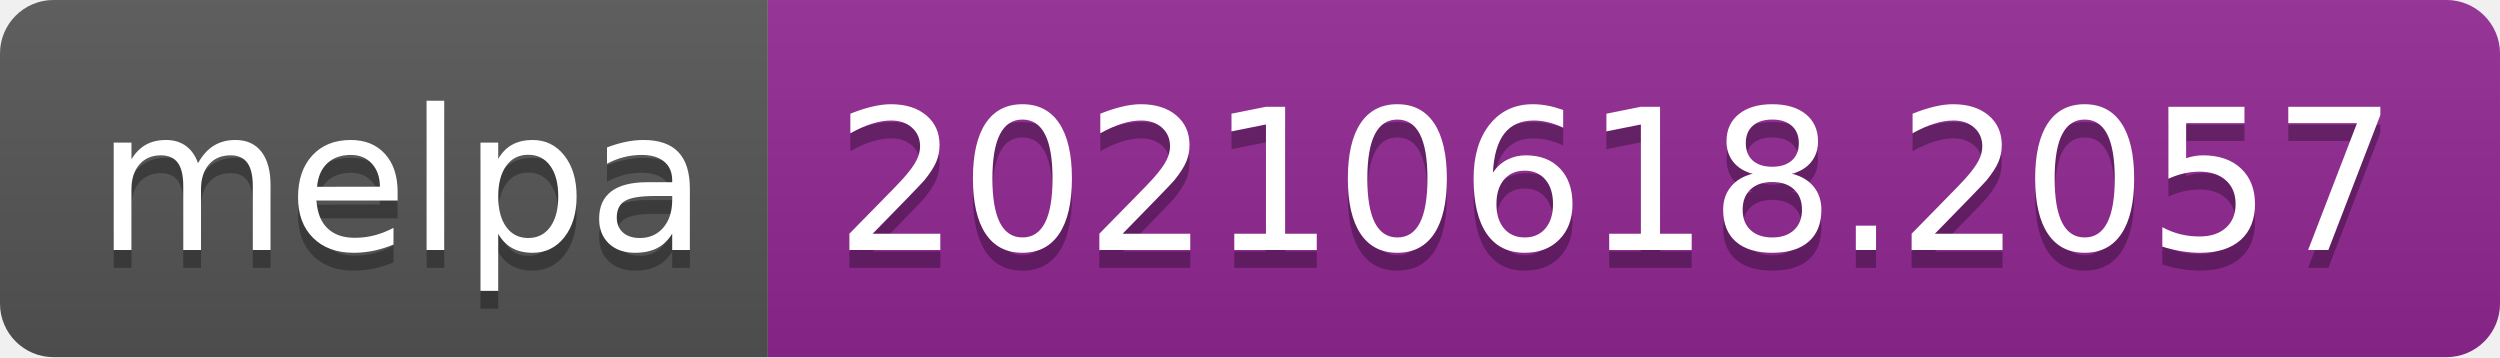
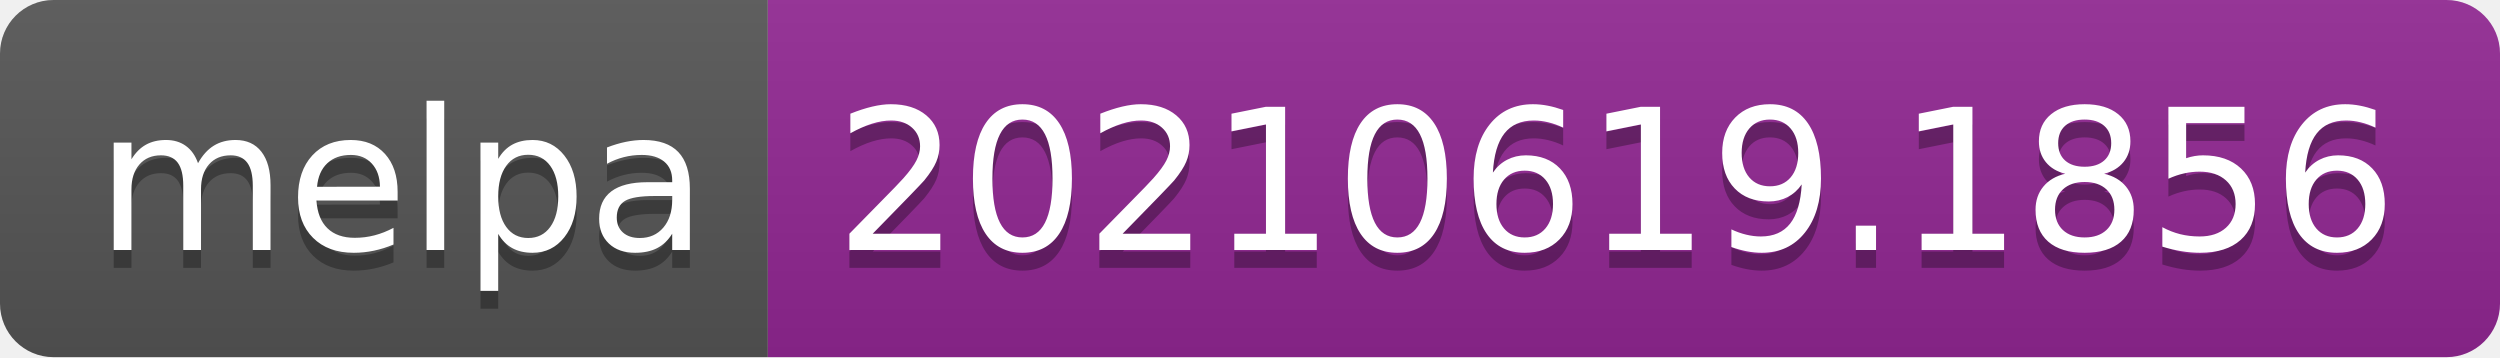
- <svg xmlns="http://www.w3.org/2000/svg" width="140" height="20" role="img" aria-label="melpa: 20210618.2057">
+ <svg xmlns="http://www.w3.org/2000/svg" width="140" height="20" role="img" aria-label="melpa: 20210619.1856">
  <linearGradient id="s" x2="0" y2="100%">
    <stop offset="0" stop-color="#bbb" stop-opacity=".1" />
    <stop offset="1" stop-opacity=".1" />
  </linearGradient>
  <clipPath id="r">
    <rect width="140" height="20" rx="3" fill="#fff" />
  </clipPath>
  <g clip-path="url(#r)">
    <rect width="43" height="20" fill="#555" />
    <rect x="43" width="97" height="20" fill="#922793" />
    <rect width="140" height="20" fill="url(#s)" />
  </g>
  <g fill="#fff" text-anchor="middle" font-family="Verdana,Geneva,DejaVu Sans,sans-serif" text-rendering="geometricPrecision" font-size="110">
    <text aria-hidden="true" x="225" y="150" fill="#010101" fill-opacity=".3" transform="scale(.1)" textLength="330">melpa</text>
    <text x="225" y="140" transform="scale(.1)" fill="#fff" textLength="330">melpa</text>
-     <text aria-hidden="true" x="905" y="150" fill="#010101" fill-opacity=".3" transform="scale(.1)" textLength="870">20210618.2057</text>
-     <text x="905" y="140" transform="scale(.1)" fill="#fff" textLength="870">20210618.2057</text>
+     <text aria-hidden="true" x="905" y="150" fill="#010101" fill-opacity=".3" transform="scale(.1)" textLength="870">20210619.1856</text>
+     <text x="905" y="140" transform="scale(.1)" fill="#fff" textLength="870">20210619.1856</text>
  </g>
</svg>
